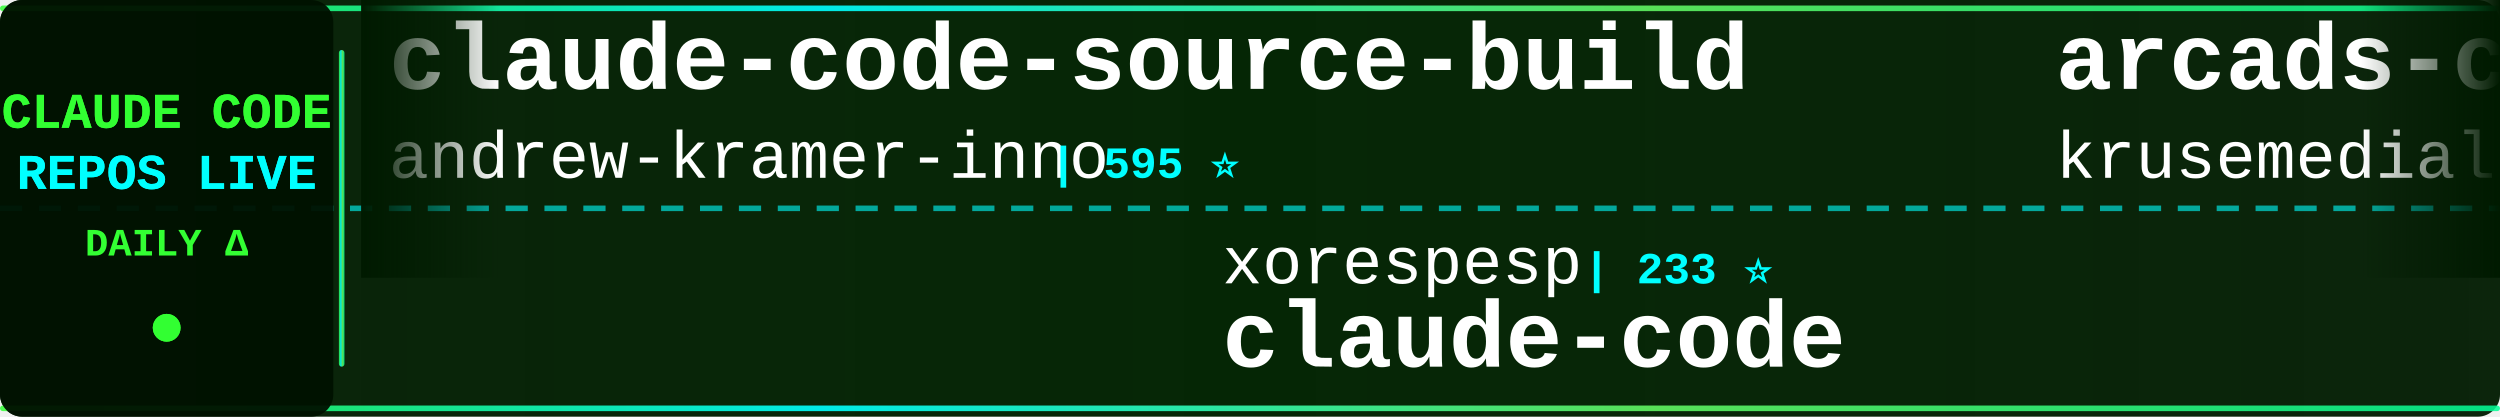
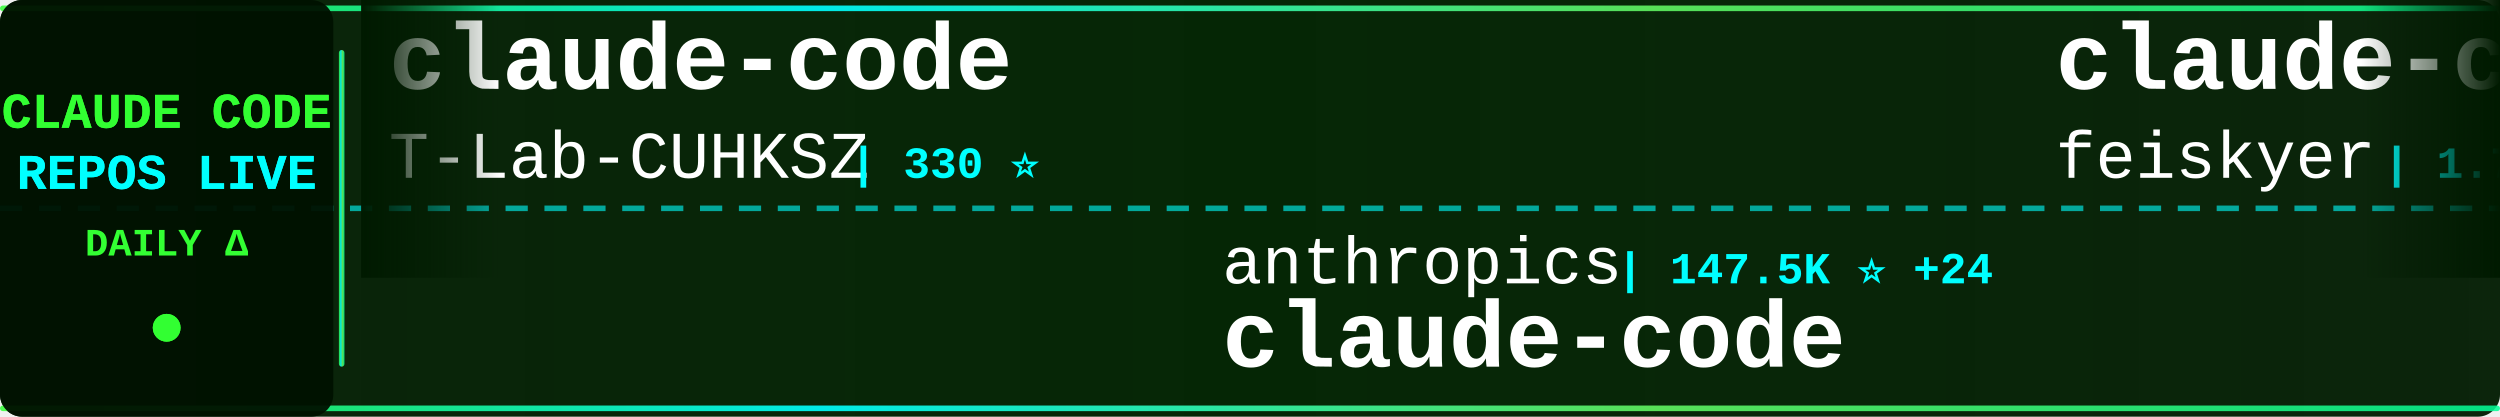
<svg xmlns="http://www.w3.org/2000/svg" width="900" height="150">
  <defs>
    <linearGradient id="tickerBg" x1="0%" y1="0%" x2="100%" y2="0%">
      <stop offset="0%" style="stop-color:#001a00;stop-opacity:0.95" />
      <stop offset="50%" style="stop-color:#002200;stop-opacity:0.98" />
      <stop offset="100%" style="stop-color:#001a00;stop-opacity:0.95" />
    </linearGradient>
    <linearGradient id="borderGrad" x1="0%" y1="0%" x2="100%" y2="0%">
      <stop offset="0%" style="stop-color:#33ff33;stop-opacity:0.85">
        <animate attributeName="stop-opacity" values="0.85;1;0.85" dur="2s" repeatCount="indefinite" />
      </stop>
      <stop offset="33%" style="stop-color:#00ffff;stop-opacity:0.9">
        <animate attributeName="stop-opacity" values="0.9;1;0.9" dur="2.2s" repeatCount="indefinite" />
      </stop>
      <stop offset="66%" style="stop-color:#66ff66;stop-opacity:0.85">
        <animate attributeName="stop-opacity" values="0.85;1;0.85" dur="1.8s" repeatCount="indefinite" />
      </stop>
      <stop offset="100%" style="stop-color:#00ff99;stop-opacity:0.85">
        <animate attributeName="stop-opacity" values="0.85;1;0.85" dur="2s" repeatCount="indefinite" />
      </stop>
    </linearGradient>
    <filter id="textGlow">
      <feGaussianBlur stdDeviation="0.1" result="coloredBlur" />
      <feMerge>
        <feMergeNode in="coloredBlur" />
        <feMergeNode in="SourceGraphic" />
      </feMerge>
    </filter>
    <filter id="metricGlow">
      <feGaussianBlur stdDeviation="0.2" result="coloredBlur" />
      <feMerge>
        <feMergeNode in="coloredBlur" />
        <feMergeNode in="SourceGraphic" />
      </feMerge>
    </filter>
    <linearGradient id="leftFade" x1="0%" y1="0%" x2="100%" y2="0%">
      <stop offset="0%" style="stop-color:#001a00;stop-opacity:1" />
      <stop offset="100%" style="stop-color:#001a00;stop-opacity:0" />
    </linearGradient>
    <linearGradient id="rightFade" x1="0%" y1="0%" x2="100%" y2="0%">
      <stop offset="0%" style="stop-color:#001a00;stop-opacity:0" />
      <stop offset="100%" style="stop-color:#001a00;stop-opacity:1" />
    </linearGradient>
  </defs>
  <rect width="900" height="150" fill="url(#tickerBg)" rx="8" />
  <rect x="0" y="2" width="900" height="2" fill="url(#borderGrad)" rx="1" />
  <rect x="0" y="146" width="900" height="2" fill="url(#borderGrad)" rx="1" />
  <line x1="0" y1="75" x2="900" y2="75" stroke="#00ffff" stroke-width="2" stroke-dasharray="8 6" opacity="0.6" />
  <rect x="0" y="0" width="120" height="150" fill="#001100" opacity="0.95" rx="8" />
  <text x="60" y="46" font-family="'Courier New', monospace" font-size="18" font-weight="bold" fill="#33ff33" text-anchor="middle" filter="url(#textGlow)">
    CLAUDE CODE
  </text>
  <text x="60" y="68" font-family="'Courier New', monospace" font-size="18" font-weight="bold" fill="#00ffff" text-anchor="middle" filter="url(#textGlow)">
    REPOS LIVE
  </text>
  <text x="60" y="92" font-family="'Courier New', monospace" font-size="14" font-weight="bold" fill="#33ff33" text-anchor="middle">
    DAILY Δ
  </text>
  <circle cx="60" cy="118" r="5" fill="#33ff33" filter="url(#metricGlow)">
    <animate attributeName="r" values="4;6;4" dur="1.5s" repeatCount="indefinite" />
    <animate attributeName="opacity" values="0.6;1;0.6" dur="1.5s" repeatCount="indefinite" />
  </circle>
  <rect x="122" y="18" width="2" height="114" fill="url(#borderGrad)" rx="1" />
  <clipPath id="tickerClip">
    <rect x="130" y="0" width="770" height="150" />
  </clipPath>
  <g clip-path="url(#tickerClip)">
    <g id="tickerItems">
      <animateTransform attributeName="transform" attributeType="XML" type="translate" from="0 0" to="-3000 0" dur="54s" repeatCount="indefinite" />
      <g transform="translate(0, 0)">
-         <text x="140" y="32" font-family="'Courier New', monospace" font-size="34" font-weight="bold" fill="#ffffff">claude-code-source-build</text>
-         <text x="140" y="64" font-family="'Courier New', monospace" font-size="24" font-weight="normal" fill="#ffffff" opacity="1.0">andrew-kramer-inno</text>
-         <text x="378" y="64" font-family="'Courier New', monospace" font-size="16" font-weight="bold" fill="#00ffff"> | 595 ⭐</text>
-       </g>
-       <g transform="translate(300, 0)">
-         <text x="140" y="102" font-family="'Courier New', monospace" font-size="24" font-weight="normal" fill="#ffffff" opacity="1.0">xorespesp</text>
-         <text x="270" y="102" font-family="'Courier New', monospace" font-size="16" font-weight="bold" fill="#00ffff"> | 233 ⭐</text>
-         <text x="140" y="132" font-family="'Courier New', monospace" font-size="34" font-weight="bold" fill="#ffffff">claude-code</text>
-       </g>
-       <g transform="translate(600, 0)">
-         <text x="140" y="32" font-family="'Courier New', monospace" font-size="34" font-weight="bold" fill="#ffffff">arcads-claude-code</text>
-         <text x="140" y="64" font-family="'Courier New', monospace" font-size="24" font-weight="normal" fill="#ffffff" opacity="1.0">krusemediallc</text>
-         <text x="318" y="64" font-family="'Courier New', monospace" font-size="16" font-weight="bold" fill="#00ffff"> | 1.5K ⭐ +2</text>
-       </g>
-       <g transform="translate(900, 0)">
-         <text x="140" y="102" font-family="'Courier New', monospace" font-size="24" font-weight="normal" fill="#ffffff" opacity="1.0">alex000kim</text>
-         <text x="282" y="102" font-family="'Courier New', monospace" font-size="16" font-weight="bold" fill="#00ffff"> | 234 ⭐</text>
-         <text x="140" y="132" font-family="'Courier New', monospace" font-size="34" font-weight="bold" fill="#ffffff">claude-code</text>
-       </g>
-       <g transform="translate(1200, 0)">
-         <text x="140" y="32" font-family="'Courier New', monospace" font-size="34" font-weight="bold" fill="#ffffff">claude-code-harness</text>
-         <text x="140" y="64" font-family="'Courier New', monospace" font-size="24" font-weight="normal" fill="#ffffff" opacity="1.0">Chachamaru127</text>
-         <text x="318" y="64" font-family="'Courier New', monospace" font-size="16" font-weight="bold" fill="#00ffff"> | 3.1K ⭐</text>
-       </g>
-       <g transform="translate(1500, 0)">
-         <text x="140" y="102" font-family="'Courier New', monospace" font-size="24" font-weight="normal" fill="#ffffff" opacity="1.0">chauncygu</text>
-         <text x="270" y="102" font-family="'Courier New', monospace" font-size="16" font-weight="bold" fill="#00ffff"> | 2.8K ⭐</text>
-         <text x="140" y="132" font-family="'Courier New', monospace" font-size="34" font-weight="bold" fill="#ffffff">collection-claude-code-s...</text>
-       </g>
-       <g transform="translate(1800, 0)">
-         <text x="140" y="32" font-family="'Courier New', monospace" font-size="34" font-weight="bold" fill="#ffffff">Claude-code</text>
-         <text x="140" y="64" font-family="'Courier New', monospace" font-size="24" font-weight="normal" fill="#ffffff" opacity="1.0">fazxes</text>
-         <text x="234" y="64" font-family="'Courier New', monospace" font-size="16" font-weight="bold" fill="#00ffff"> | 243 ⭐</text>
-       </g>
-       <g transform="translate(2100, 0)">
-         <text x="140" y="102" font-family="'Courier New', monospace" font-size="24" font-weight="normal" fill="#ffffff" opacity="1.0">edmund-io</text>
-         <text x="270" y="102" font-family="'Courier New', monospace" font-size="16" font-weight="bold" fill="#00ffff"> | 1.5K ⭐</text>
-         <text x="140" y="132" font-family="'Courier New', monospace" font-size="34" font-weight="bold" fill="#ffffff">edmunds-claude-code</text>
-       </g>
-       <g transform="translate(2400, 0)">
        <text x="140" y="32" font-family="'Courier New', monospace" font-size="34" font-weight="bold" fill="#ffffff">claude-code</text>
        <text x="140" y="64" font-family="'Courier New', monospace" font-size="24" font-weight="normal" fill="#ffffff" opacity="1.0">T-Lab-CUHKSZ</text>
        <text x="306" y="64" font-family="'Courier New', monospace" font-size="16" font-weight="bold" fill="#00ffff"> | 330 ⭐</text>
      </g>
+       <g transform="translate(300, 0)">
+         <text x="140" y="102" font-family="'Courier New', monospace" font-size="24" font-weight="normal" fill="#ffffff" opacity="1.0">anthropics</text>
+         <text x="282" y="102" font-family="'Courier New', monospace" font-size="16" font-weight="bold" fill="#00ffff"> | 147.5K ⭐ +24</text>
+         <text x="140" y="132" font-family="'Courier New', monospace" font-size="34" font-weight="bold" fill="#ffffff">claude-code</text>
+       </g>
+       <g transform="translate(600, 0)">
+         <text x="140" y="32" font-family="'Courier New', monospace" font-size="34" font-weight="bold" fill="#ffffff">claude-code-settings</text>
+         <text x="140" y="64" font-family="'Courier New', monospace" font-size="24" font-weight="normal" fill="#ffffff" opacity="1.0">feiskyer</text>
+         <text x="258" y="64" font-family="'Courier New', monospace" font-size="16" font-weight="bold" fill="#00ffff"> | 1.7K ⭐</text>
+       </g>
+       <g transform="translate(900, 0)">
+         <text x="140" y="102" font-family="'Courier New', monospace" font-size="24" font-weight="normal" fill="#ffffff" opacity="1.0">hangsman</text>
+         <text x="258" y="102" font-family="'Courier New', monospace" font-size="16" font-weight="bold" fill="#00ffff"> | 795 ⭐</text>
+         <text x="140" y="132" font-family="'Courier New', monospace" font-size="34" font-weight="bold" fill="#ffffff">claude-code-source</text>
+       </g>
+       <g transform="translate(1200, 0)">
+         <text x="140" y="32" font-family="'Courier New', monospace" font-size="34" font-weight="bold" fill="#ffffff">claude-code</text>
+         <text x="140" y="64" font-family="'Courier New', monospace" font-size="24" font-weight="normal" fill="#ffffff" opacity="1.0">tanbiralam</text>
+         <text x="282" y="64" font-family="'Courier New', monospace" font-size="16" font-weight="bold" fill="#00ffff"> | 2.3K ⭐ +1</text>
+       </g>
+       <g transform="translate(1500, 0)">
+         <text x="140" y="102" font-family="'Courier New', monospace" font-size="24" font-weight="normal" fill="#ffffff" opacity="1.0">luyao618</text>
+         <text x="258" y="102" font-family="'Courier New', monospace" font-size="16" font-weight="bold" fill="#00ffff"> | 1.7K ⭐</text>
+         <text x="140" y="132" font-family="'Courier New', monospace" font-size="34" font-weight="bold" fill="#ffffff">Claude-Code-Source-Study</text>
+       </g>
+       <g transform="translate(1800, 0)">
+         <text x="140" y="32" font-family="'Courier New', monospace" font-size="34" font-weight="bold" fill="#ffffff">andrej-karpathy-skills</text>
+         <text x="140" y="64" font-family="'Courier New', monospace" font-size="24" font-weight="normal" fill="#ffffff" opacity="1.0">multica-ai</text>
+         <text x="282" y="64" font-family="'Courier New', monospace" font-size="16" font-weight="bold" fill="#00ffff"> | 214.5K ⭐ +20</text>
+       </g>
+       <g transform="translate(2100, 0)">
+         <text x="140" y="102" font-family="'Courier New', monospace" font-size="24" font-weight="normal" fill="#ffffff" opacity="1.0">lorryjovens-hub</text>
+         <text x="342" y="102" font-family="'Courier New', monospace" font-size="16" font-weight="bold" fill="#00ffff"> | 1.7K ⭐</text>
+         <text x="140" y="132" font-family="'Courier New', monospace" font-size="34" font-weight="bold" fill="#ffffff">claude-code-rust</text>
+       </g>
+       <g transform="translate(2400, 0)">
+         <text x="140" y="32" font-family="'Courier New', monospace" font-size="34" font-weight="bold" fill="#ffffff">Dive-into-Claude-Code</text>
+         <text x="140" y="64" font-family="'Courier New', monospace" font-size="24" font-weight="normal" fill="#ffffff" opacity="1.0">VILA-Lab</text>
+         <text x="258" y="64" font-family="'Courier New', monospace" font-size="16" font-weight="bold" fill="#00ffff"> | 2.1K ⭐</text>
+       </g>
      <g transform="translate(2700, 0)">
-         <text x="140" y="102" font-family="'Courier New', monospace" font-size="24" font-weight="normal" fill="#ffffff" opacity="1.0">SeemSeam</text>
-         <text x="258" y="102" font-family="'Courier New', monospace" font-size="16" font-weight="bold" fill="#00ffff"> | 3.5K ⭐ +1</text>
-         <text x="140" y="132" font-family="'Courier New', monospace" font-size="34" font-weight="bold" fill="#ffffff">claude_codex_bridge</text>
+         <text x="140" y="102" font-family="'Courier New', monospace" font-size="24" font-weight="normal" fill="#ffffff" opacity="1.0">rohitg00</text>
+         <text x="258" y="102" font-family="'Courier New', monospace" font-size="16" font-weight="bold" fill="#00ffff"> | 2.6K ⭐</text>
+         <text x="140" y="132" font-family="'Courier New', monospace" font-size="34" font-weight="bold" fill="#ffffff">awesome-claude-code-tool...</text>
      </g>
      <g transform="translate(3000, 0)">
-         <text x="140" y="32" font-family="'Courier New', monospace" font-size="34" font-weight="bold" fill="#ffffff">claude-code-source-build</text>
-         <text x="140" y="64" font-family="'Courier New', monospace" font-size="24" font-weight="normal" fill="#ffffff" opacity="1.0">andrew-kramer-inno</text>
-         <text x="378" y="64" font-family="'Courier New', monospace" font-size="16" font-weight="bold" fill="#00ffff"> | 595 ⭐</text>
+         <text x="140" y="32" font-family="'Courier New', monospace" font-size="34" font-weight="bold" fill="#ffffff">claude-code</text>
+         <text x="140" y="64" font-family="'Courier New', monospace" font-size="24" font-weight="normal" fill="#ffffff" opacity="1.0">T-Lab-CUHKSZ</text>
+         <text x="306" y="64" font-family="'Courier New', monospace" font-size="16" font-weight="bold" fill="#00ffff"> | 330 ⭐</text>
      </g>
      <g transform="translate(3300, 0)">
-         <text x="140" y="102" font-family="'Courier New', monospace" font-size="24" font-weight="normal" fill="#ffffff" opacity="1.0">xorespesp</text>
-         <text x="270" y="102" font-family="'Courier New', monospace" font-size="16" font-weight="bold" fill="#00ffff"> | 233 ⭐</text>
+         <text x="140" y="102" font-family="'Courier New', monospace" font-size="24" font-weight="normal" fill="#ffffff" opacity="1.0">anthropics</text>
+         <text x="282" y="102" font-family="'Courier New', monospace" font-size="16" font-weight="bold" fill="#00ffff"> | 147.5K ⭐ +24</text>
        <text x="140" y="132" font-family="'Courier New', monospace" font-size="34" font-weight="bold" fill="#ffffff">claude-code</text>
      </g>
      <g transform="translate(3600, 0)">
-         <text x="140" y="32" font-family="'Courier New', monospace" font-size="34" font-weight="bold" fill="#ffffff">arcads-claude-code</text>
-         <text x="140" y="64" font-family="'Courier New', monospace" font-size="24" font-weight="normal" fill="#ffffff" opacity="1.0">krusemediallc</text>
-         <text x="318" y="64" font-family="'Courier New', monospace" font-size="16" font-weight="bold" fill="#00ffff"> | 1.5K ⭐ +2</text>
+         <text x="140" y="32" font-family="'Courier New', monospace" font-size="34" font-weight="bold" fill="#ffffff">claude-code-settings</text>
+         <text x="140" y="64" font-family="'Courier New', monospace" font-size="24" font-weight="normal" fill="#ffffff" opacity="1.0">feiskyer</text>
+         <text x="258" y="64" font-family="'Courier New', monospace" font-size="16" font-weight="bold" fill="#00ffff"> | 1.7K ⭐</text>
      </g>
      <g transform="translate(3900, 0)">
-         <text x="140" y="102" font-family="'Courier New', monospace" font-size="24" font-weight="normal" fill="#ffffff" opacity="1.0">alex000kim</text>
-         <text x="282" y="102" font-family="'Courier New', monospace" font-size="16" font-weight="bold" fill="#00ffff"> | 234 ⭐</text>
-         <text x="140" y="132" font-family="'Courier New', monospace" font-size="34" font-weight="bold" fill="#ffffff">claude-code</text>
+         <text x="140" y="102" font-family="'Courier New', monospace" font-size="24" font-weight="normal" fill="#ffffff" opacity="1.0">hangsman</text>
+         <text x="258" y="102" font-family="'Courier New', monospace" font-size="16" font-weight="bold" fill="#00ffff"> | 795 ⭐</text>
+         <text x="140" y="132" font-family="'Courier New', monospace" font-size="34" font-weight="bold" fill="#ffffff">claude-code-source</text>
      </g>
    </g>
  </g>
  <rect x="130" y="0" width="50" height="100" fill="url(#leftFade)" />
  <rect x="850" y="0" width="50" height="100" fill="url(#rightFade)" />
</svg>
